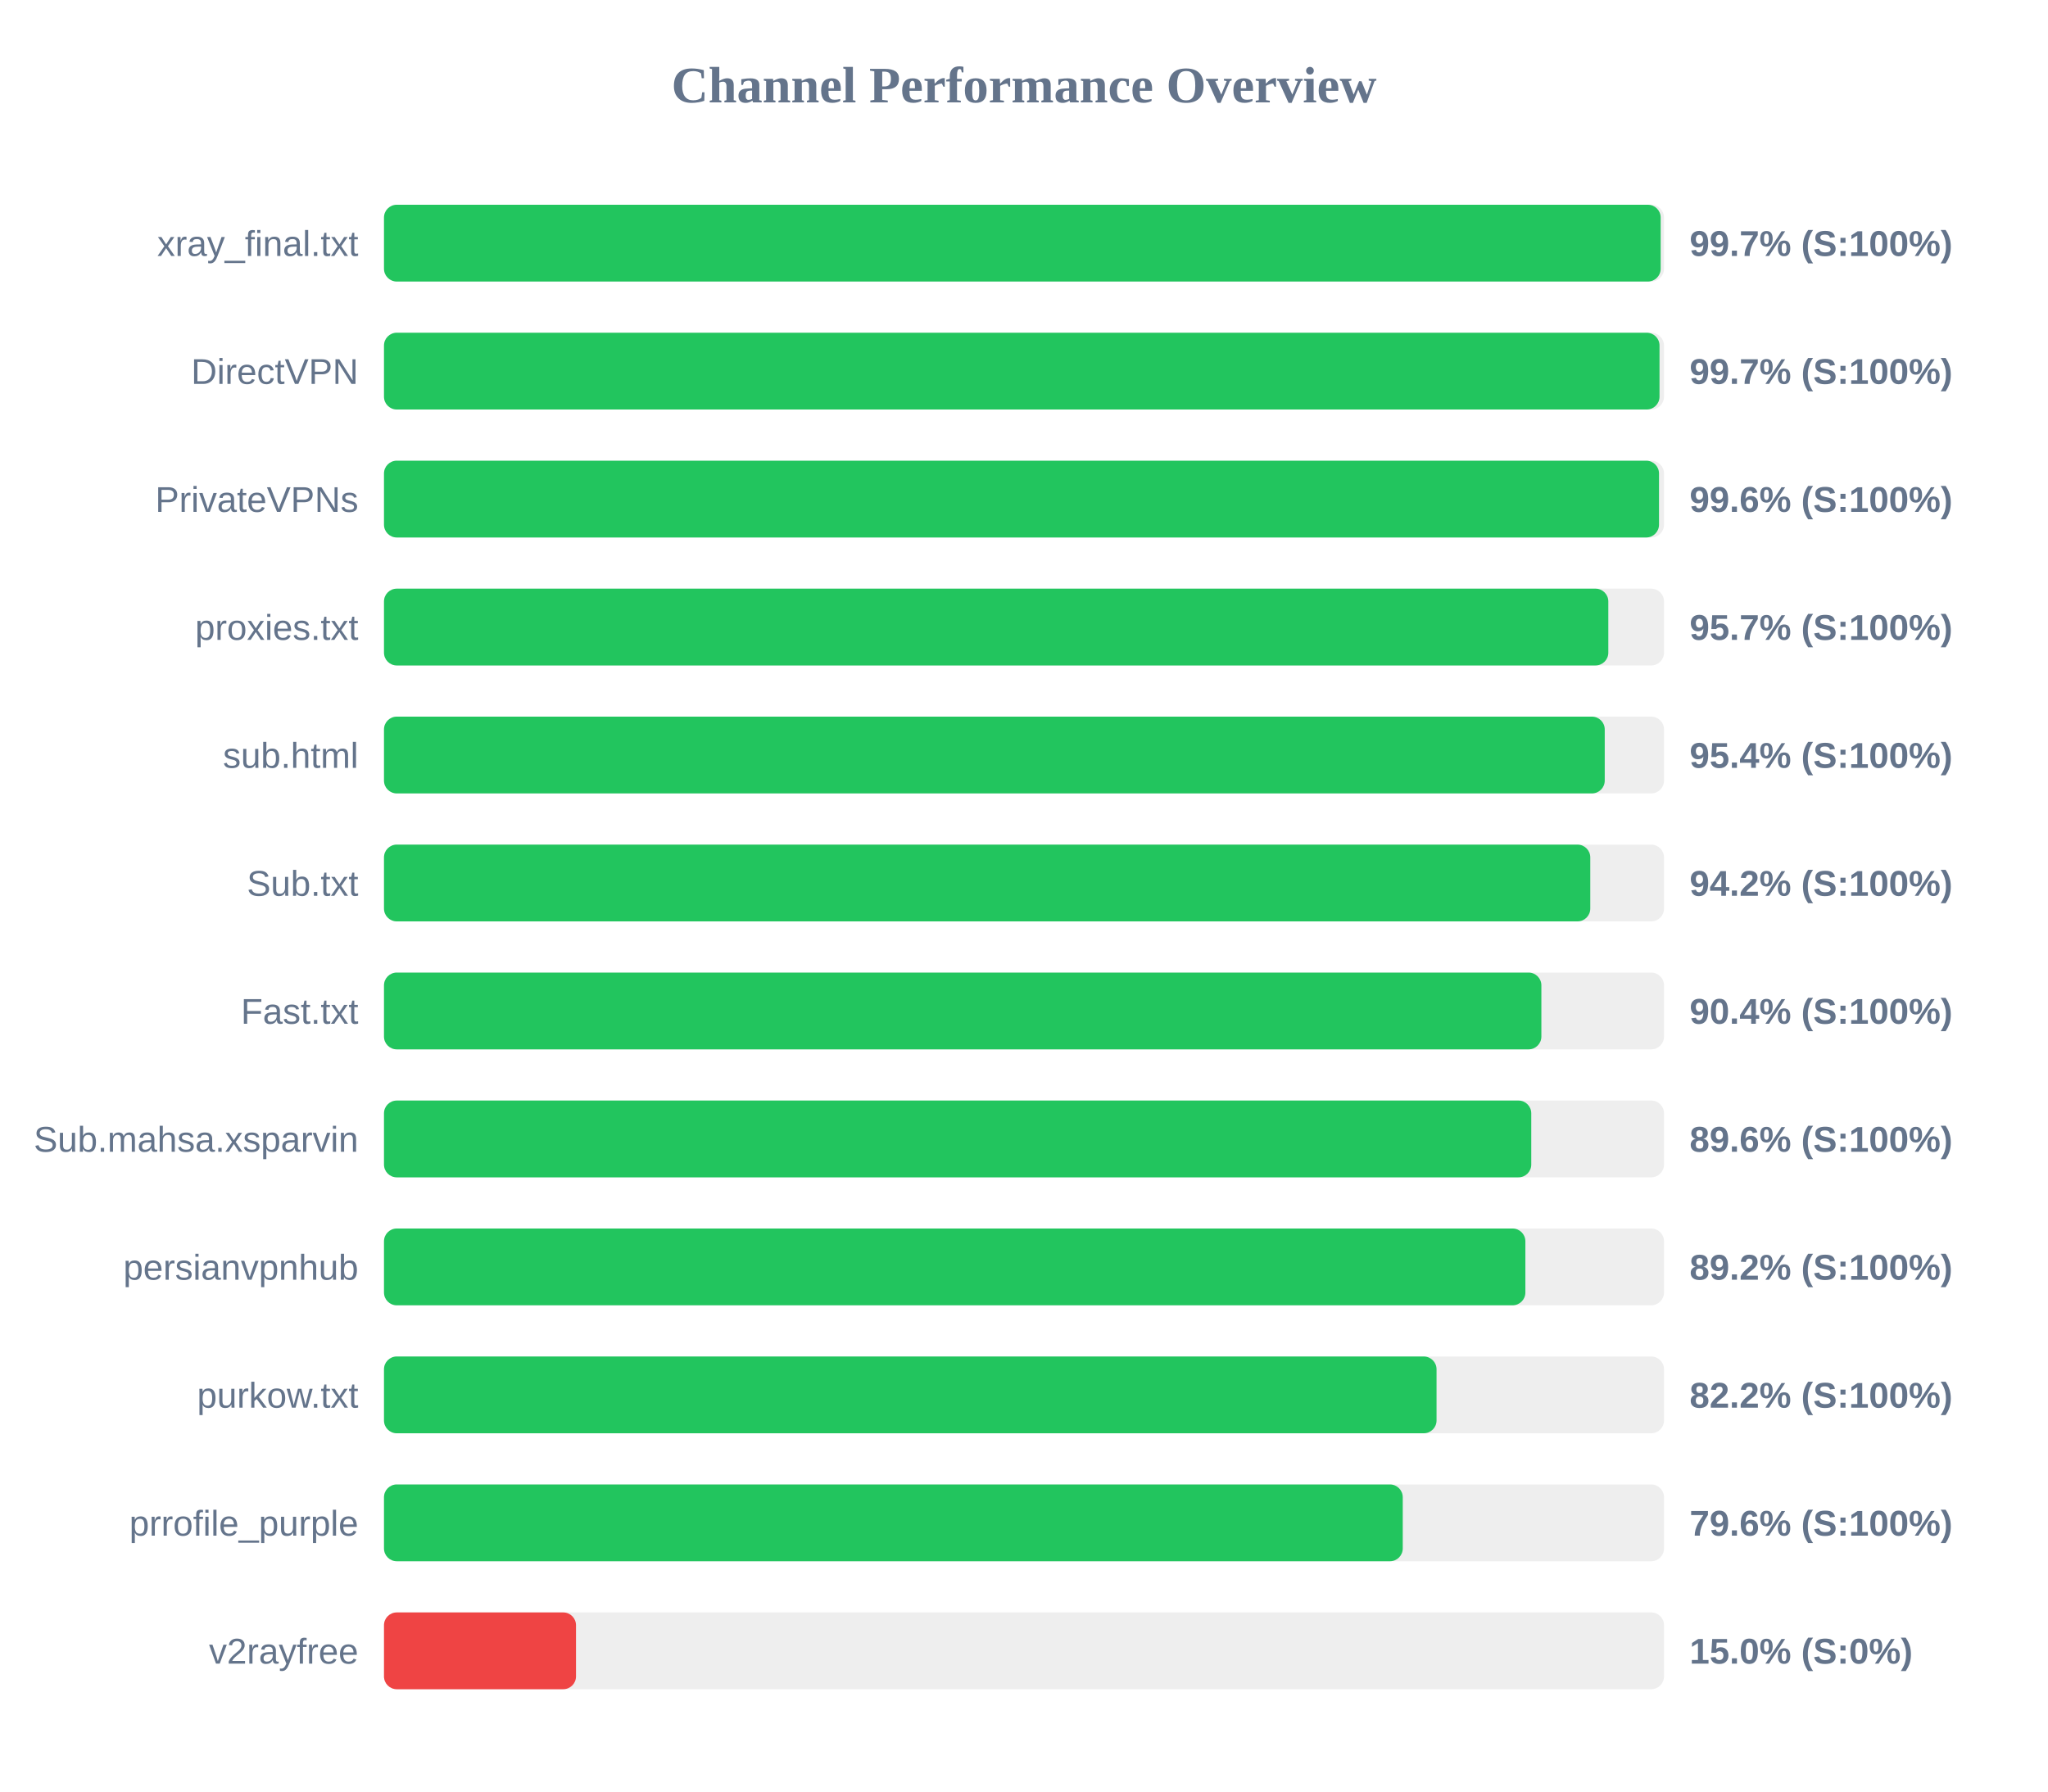
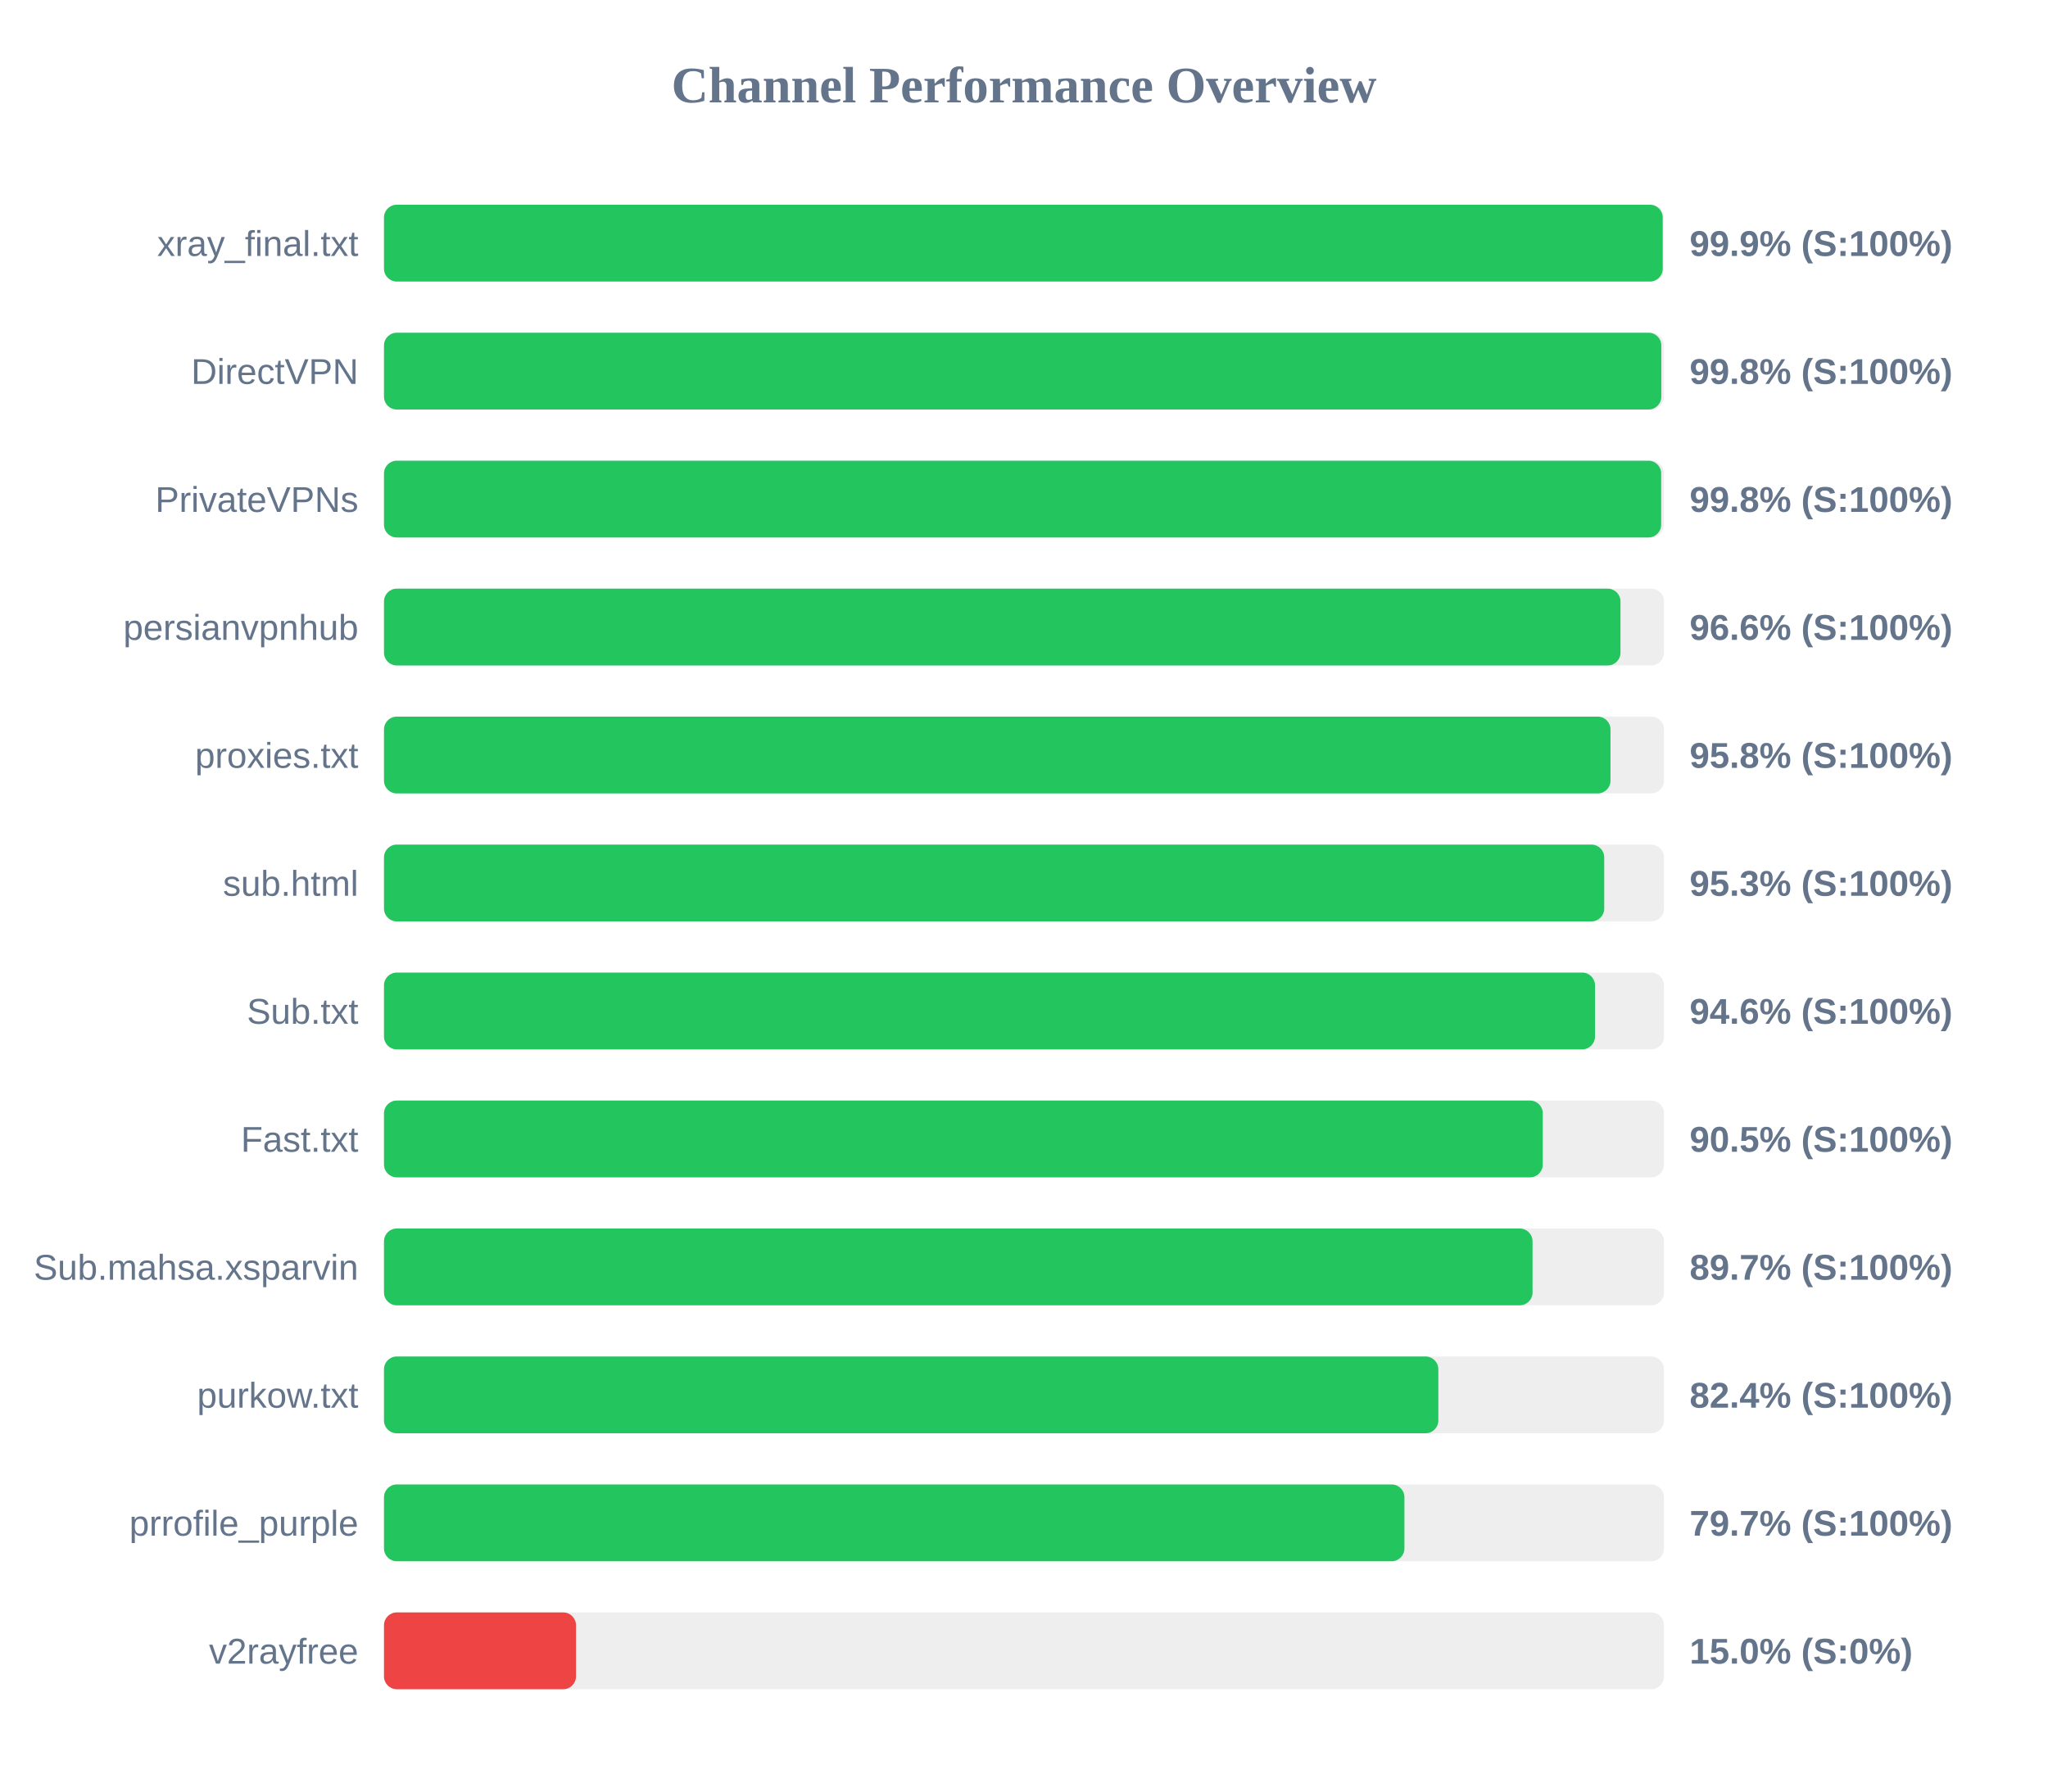
<svg xmlns="http://www.w3.org/2000/svg" width="800" height="700" version="1.1">
  <style>
        .row { font: 14px Arial; fill: #64748b; }
        .score { font: bold 14px Arial; fill: #64748b; }
    </style>
  <text x="400" y="40" text-anchor="middle" font-size="20px" font-weight="bold" fill="#64748b">Channel Performance Overview</text>
  <rect x="150" y="80" width="500" height="30" fill="#eee" rx="5" />
-   <rect x="150" y="80" width="498.7" height="30" fill="#22c55e" rx="5" />
+   <rect x="150" y="80" width="499.5" height="30" fill="#22c55e" rx="5" />
  <text x="140" y="100" text-anchor="end" class="row">xray_final.txt</text>
-   <text x="660" y="100" text-anchor="start" class="score">99.7% (S:100%)</text>
+   <text x="660" y="100" text-anchor="start" class="score">99.9% (S:100%)</text>
  <rect x="150" y="130" width="500" height="30" fill="#eee" rx="5" />
-   <rect x="150" y="130" width="498.25" height="30" fill="#22c55e" rx="5" />
+   <rect x="150" y="130" width="498.95" height="30" fill="#22c55e" rx="5" />
  <text x="140" y="150" text-anchor="end" class="row">DirectVPN</text>
-   <text x="660" y="150" text-anchor="start" class="score">99.7% (S:100%)</text>
+   <text x="660" y="150" text-anchor="start" class="score">99.8% (S:100%)</text>
  <rect x="150" y="180" width="500" height="30" fill="#eee" rx="5" />
-   <rect x="150" y="180" width="498.05" height="30" fill="#22c55e" rx="5" />
+   <rect x="150" y="180" width="498.9" height="30" fill="#22c55e" rx="5" />
  <text x="140" y="200" text-anchor="end" class="row">PrivateVPNs</text>
-   <text x="660" y="200" text-anchor="start" class="score">99.6% (S:100%)</text>
+   <text x="660" y="200" text-anchor="start" class="score">99.8% (S:100%)</text>
  <rect x="150" y="230" width="500" height="30" fill="#eee" rx="5" />
-   <rect x="150" y="230" width="478.25" height="30" fill="#22c55e" rx="5" />
-   <text x="140" y="250" text-anchor="end" class="row">proxies.txt</text>
-   <text x="660" y="250" text-anchor="start" class="score">95.7% (S:100%)</text>
+   <rect x="150" y="230" width="483.0" height="30" fill="#22c55e" rx="5" />
+   <text x="140" y="250" text-anchor="end" class="row">persianvpnhub</text>
+   <text x="660" y="250" text-anchor="start" class="score">96.6% (S:100%)</text>
  <rect x="150" y="280" width="500" height="30" fill="#eee" rx="5" />
-   <rect x="150" y="280" width="476.85" height="30" fill="#22c55e" rx="5" />
-   <text x="140" y="300" text-anchor="end" class="row">sub.html</text>
-   <text x="660" y="300" text-anchor="start" class="score">95.4% (S:100%)</text>
+   <rect x="150" y="280" width="479.1" height="30" fill="#22c55e" rx="5" />
+   <text x="140" y="300" text-anchor="end" class="row">proxies.txt</text>
+   <text x="660" y="300" text-anchor="start" class="score">95.8% (S:100%)</text>
  <rect x="150" y="330" width="500" height="30" fill="#eee" rx="5" />
-   <rect x="150" y="330" width="471.2" height="30" fill="#22c55e" rx="5" />
-   <text x="140" y="350" text-anchor="end" class="row">Sub.txt</text>
-   <text x="660" y="350" text-anchor="start" class="score">94.2% (S:100%)</text>
+   <rect x="150" y="330" width="476.65" height="30" fill="#22c55e" rx="5" />
+   <text x="140" y="350" text-anchor="end" class="row">sub.html</text>
+   <text x="660" y="350" text-anchor="start" class="score">95.3% (S:100%)</text>
  <rect x="150" y="380" width="500" height="30" fill="#eee" rx="5" />
-   <rect x="150" y="380" width="452.1" height="30" fill="#22c55e" rx="5" />
-   <text x="140" y="400" text-anchor="end" class="row">Fast.txt</text>
-   <text x="660" y="400" text-anchor="start" class="score">90.4% (S:100%)</text>
+   <rect x="150" y="380" width="473.05" height="30" fill="#22c55e" rx="5" />
+   <text x="140" y="400" text-anchor="end" class="row">Sub.txt</text>
+   <text x="660" y="400" text-anchor="start" class="score">94.6% (S:100%)</text>
  <rect x="150" y="430" width="500" height="30" fill="#eee" rx="5" />
-   <rect x="150" y="430" width="448.15" height="30" fill="#22c55e" rx="5" />
-   <text x="140" y="450" text-anchor="end" class="row">Sub.mahsa.xsparvin</text>
-   <text x="660" y="450" text-anchor="start" class="score">89.6% (S:100%)</text>
+   <rect x="150" y="430" width="452.65" height="30" fill="#22c55e" rx="5" />
+   <text x="140" y="450" text-anchor="end" class="row">Fast.txt</text>
+   <text x="660" y="450" text-anchor="start" class="score">90.5% (S:100%)</text>
  <rect x="150" y="480" width="500" height="30" fill="#eee" rx="5" />
-   <rect x="150" y="480" width="445.85" height="30" fill="#22c55e" rx="5" />
-   <text x="140" y="500" text-anchor="end" class="row">persianvpnhub</text>
-   <text x="660" y="500" text-anchor="start" class="score">89.2% (S:100%)</text>
+   <rect x="150" y="480" width="448.65" height="30" fill="#22c55e" rx="5" />
+   <text x="140" y="500" text-anchor="end" class="row">Sub.mahsa.xsparvin</text>
+   <text x="660" y="500" text-anchor="start" class="score">89.7% (S:100%)</text>
  <rect x="150" y="530" width="500" height="30" fill="#eee" rx="5" />
-   <rect x="150" y="530" width="411.15" height="30" fill="#22c55e" rx="5" />
+   <rect x="150" y="530" width="411.85" height="30" fill="#22c55e" rx="5" />
  <text x="140" y="550" text-anchor="end" class="row">purkow.txt</text>
-   <text x="660" y="550" text-anchor="start" class="score">82.2% (S:100%)</text>
+   <text x="660" y="550" text-anchor="start" class="score">82.4% (S:100%)</text>
  <rect x="150" y="580" width="500" height="30" fill="#eee" rx="5" />
-   <rect x="150" y="580" width="397.95" height="30" fill="#22c55e" rx="5" />
+   <rect x="150" y="580" width="398.6" height="30" fill="#22c55e" rx="5" />
  <text x="140" y="600" text-anchor="end" class="row">prrofile_purple</text>
-   <text x="660" y="600" text-anchor="start" class="score">79.6% (S:100%)</text>
+   <text x="660" y="600" text-anchor="start" class="score">79.7% (S:100%)</text>
  <rect x="150" y="630" width="500" height="30" fill="#eee" rx="5" />
  <rect x="150" y="630" width="75.0" height="30" fill="#ef4444" rx="5" />
  <text x="140" y="650" text-anchor="end" class="row">v2rayfree</text>
  <text x="660" y="650" text-anchor="start" class="score">15.0% (S:0%)</text>
</svg>
